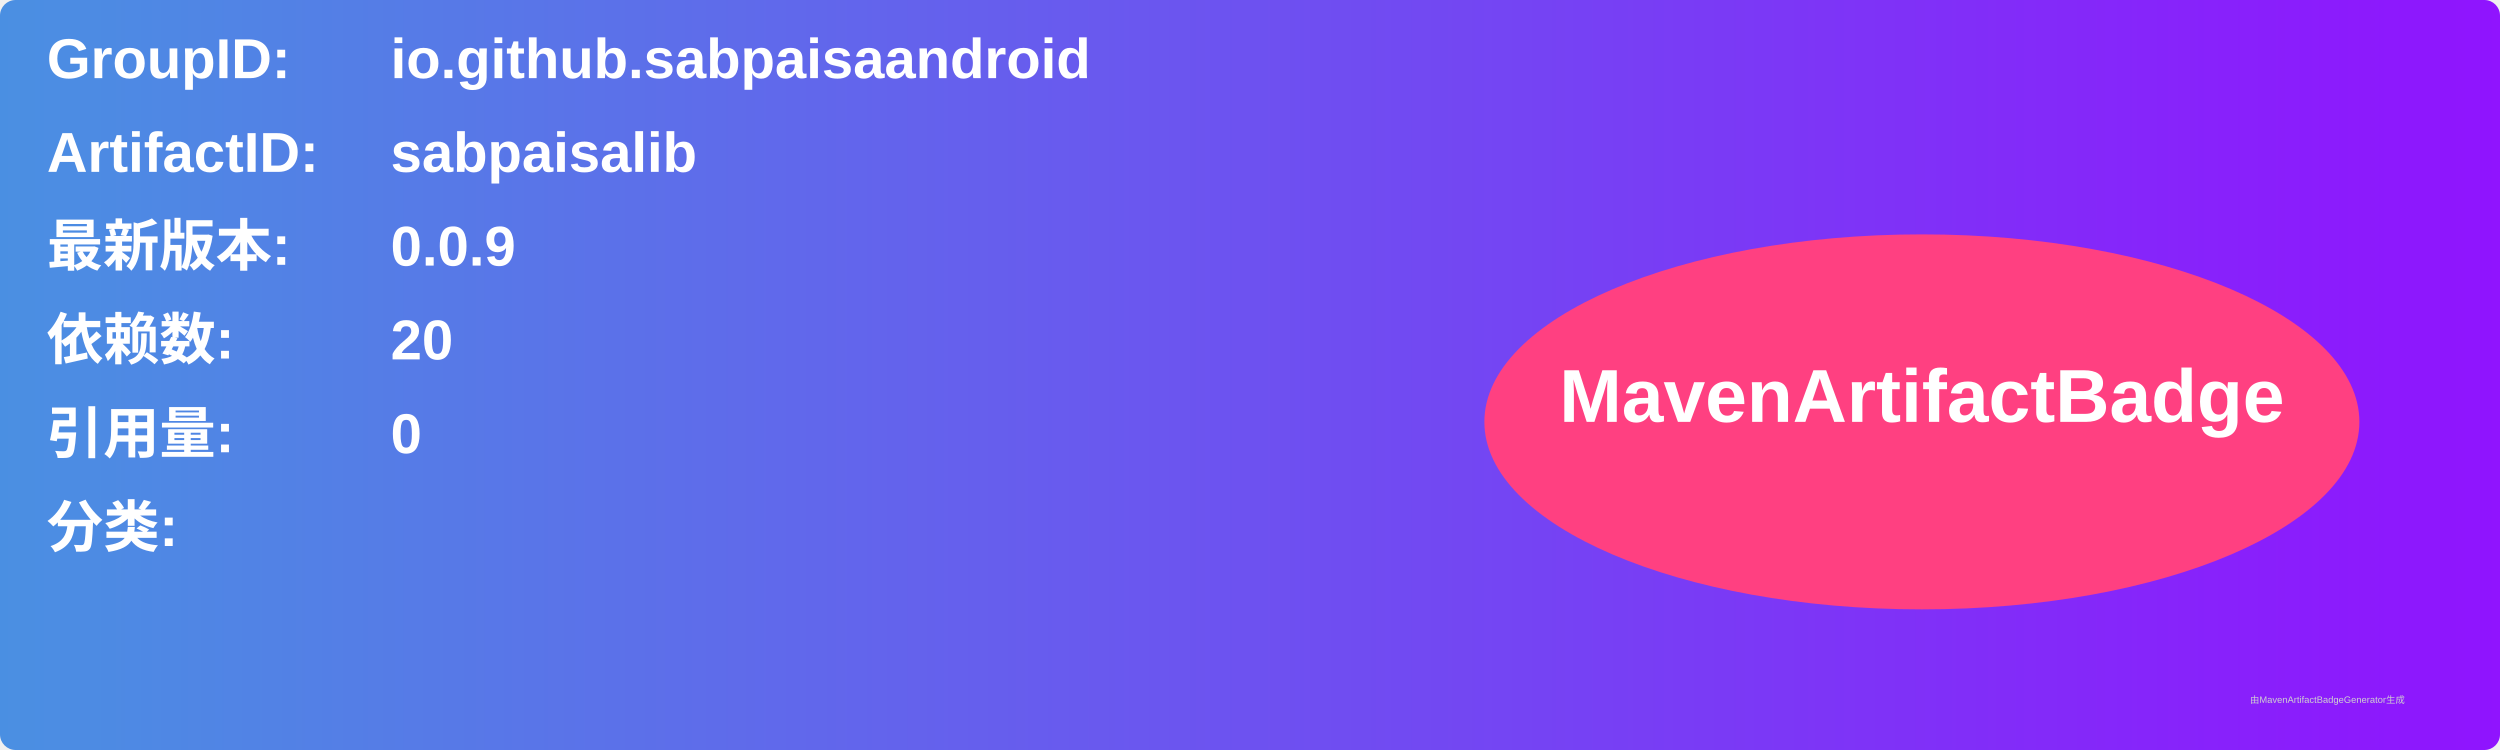
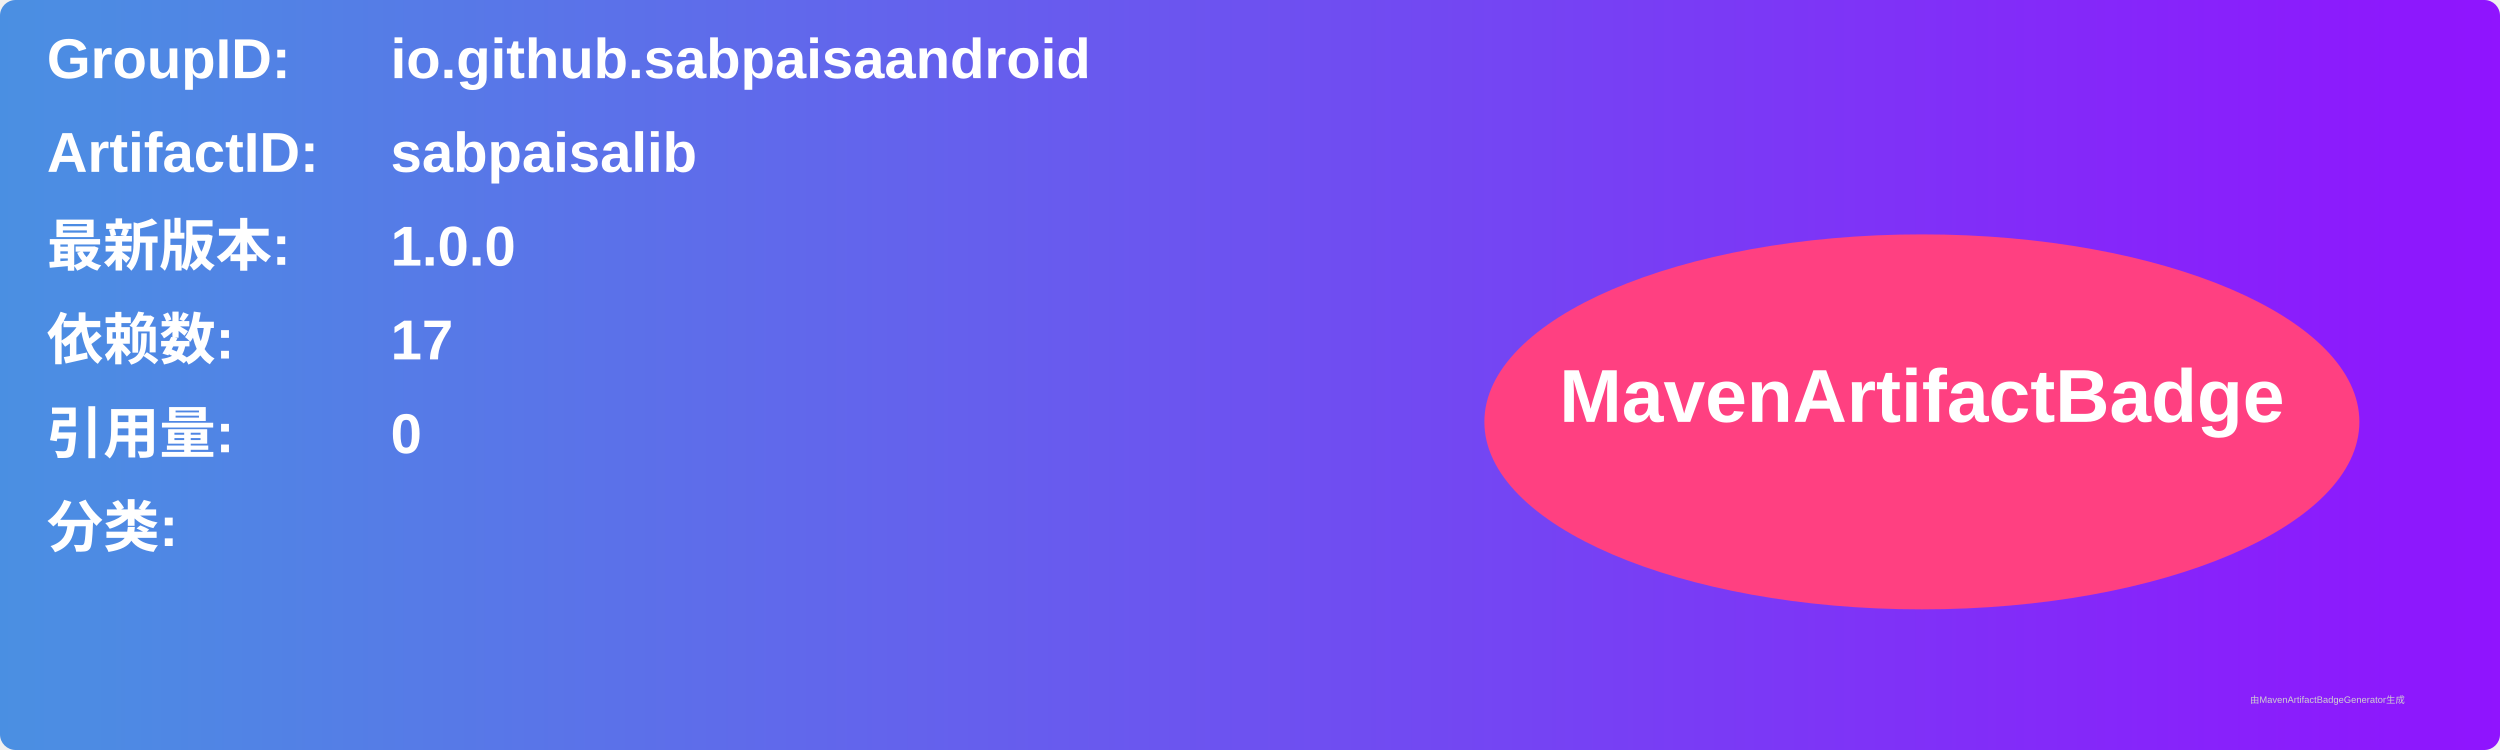
<svg xmlns="http://www.w3.org/2000/svg" width="800" height="240" viewBox="0 0 800 240">
  <linearGradient id="grad" x1="0%" y1="0%" x2="100%" y2="0%">
    <stop offset="0%" stop-color="#4a90e2" />
    <stop offset="100%" stop-color="#9013fe" />
  </linearGradient>
  <rect width="100%" height="100%" rx="5" ry="5" fill="url(#grad)" />
  <g transform="translate(15, 15)">
    <text x="0" y="10" font-family="Arial" font-size="18" fill="white" font-weight="bold" width="260">GroupID:</text>
    <text x="110" y="10" font-family="Arial" font-size="18" fill="white" font-weight="bold" width="460">io.github.sabpaisaandroid</text>
    <text x="0" y="40" font-family="Arial" font-size="18" fill="white" font-weight="bold" width="260">ArtifactID:</text>
    <text x="110" y="40" font-family="Arial" font-size="18" fill="white" font-weight="bold" width="460">sabpaisalib</text>
    <text x="0" y="70" font-family="Arial" font-size="18" fill="white" font-weight="bold">最新版本:</text>
    <text x="110" y="70" font-family="Arial" font-size="18" fill="white" font-weight="bold">
-       <tspan font-weight="bold">0.0.9</tspan>
+       <tspan font-weight="bold">1.0.0</tspan>
    </text>
    <text x="0" y="100" font-family="Arial" font-size="18" fill="white" font-weight="bold">依赖数: </text>
    <text x="110" y="100" font-family="Arial" font-size="18" fill="white">
-       <tspan font-weight="bold">20</tspan>
+       <tspan font-weight="bold">17</tspan>
    </text>
    <text x="0" y="130" font-family="Arial" font-size="18" fill="white" font-weight="bold">引用量: </text>
    <text x="110" y="130" font-family="Arial" font-size="18" fill="white">
      <tspan font-weight="bold">0</tspan>
    </text>
    <text x="0" y="160" font-family="Arial" font-size="18" fill="white" font-weight="bold">分类:</text>
    <text x="10" y="190" font-family="Arial" font-size="10" fill="white">
      <tspan font-weight="bold" />
    </text>
    <ellipse cx="600" cy="120" rx="140" ry="60" fill="#ff4081" />
    <text x="600" y="120" text-anchor="middle" font-family="Arial" font-size="24" fill="white" font-weight="bold">MavenArtifactBadge</text>
  </g>
  <text x="720" y="225" font-family="Arial" font-size="3" fill="#d0d0d0">由MavenArtifactBadgeGenerator生成</text>
</svg>
